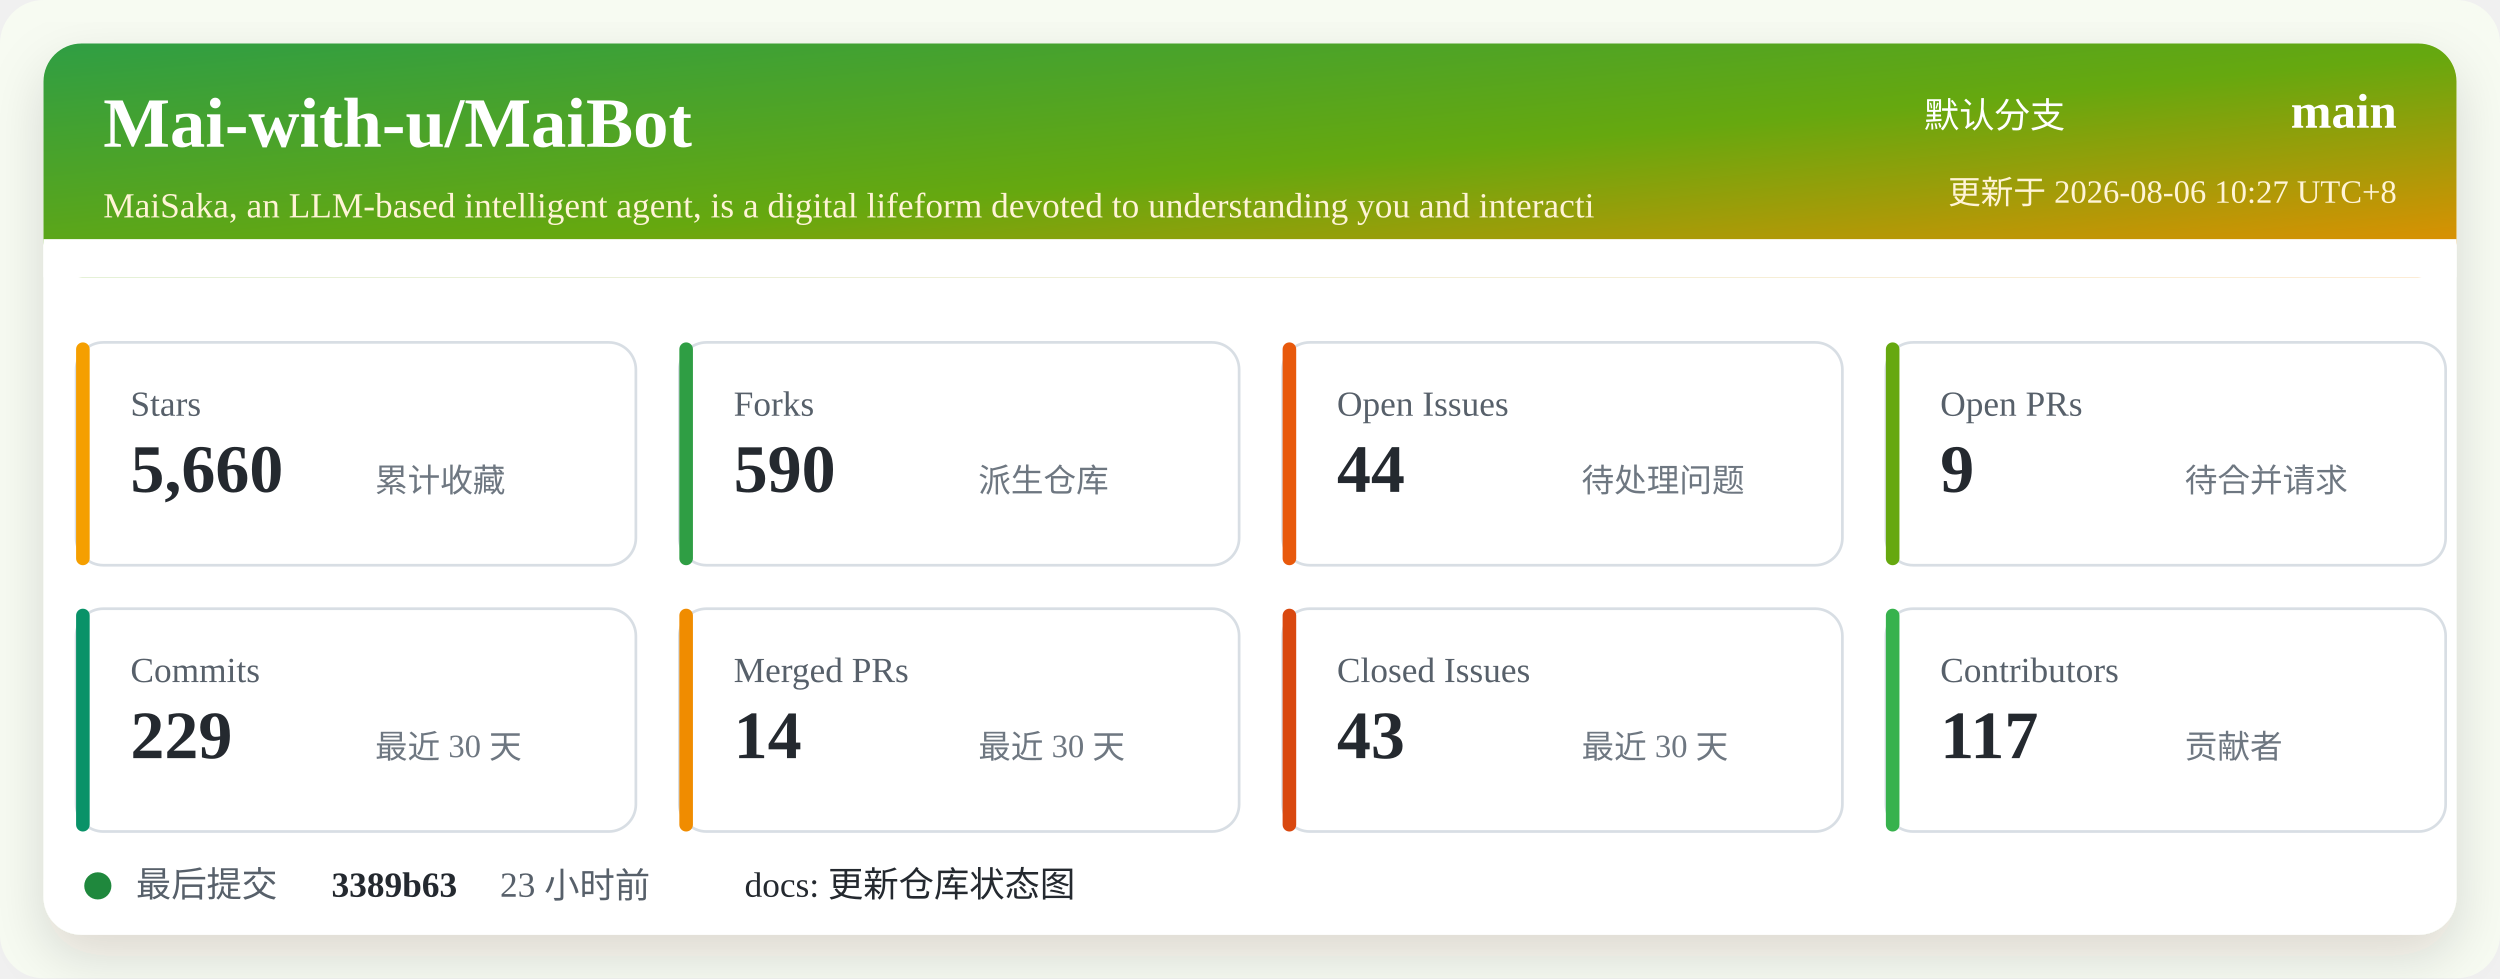
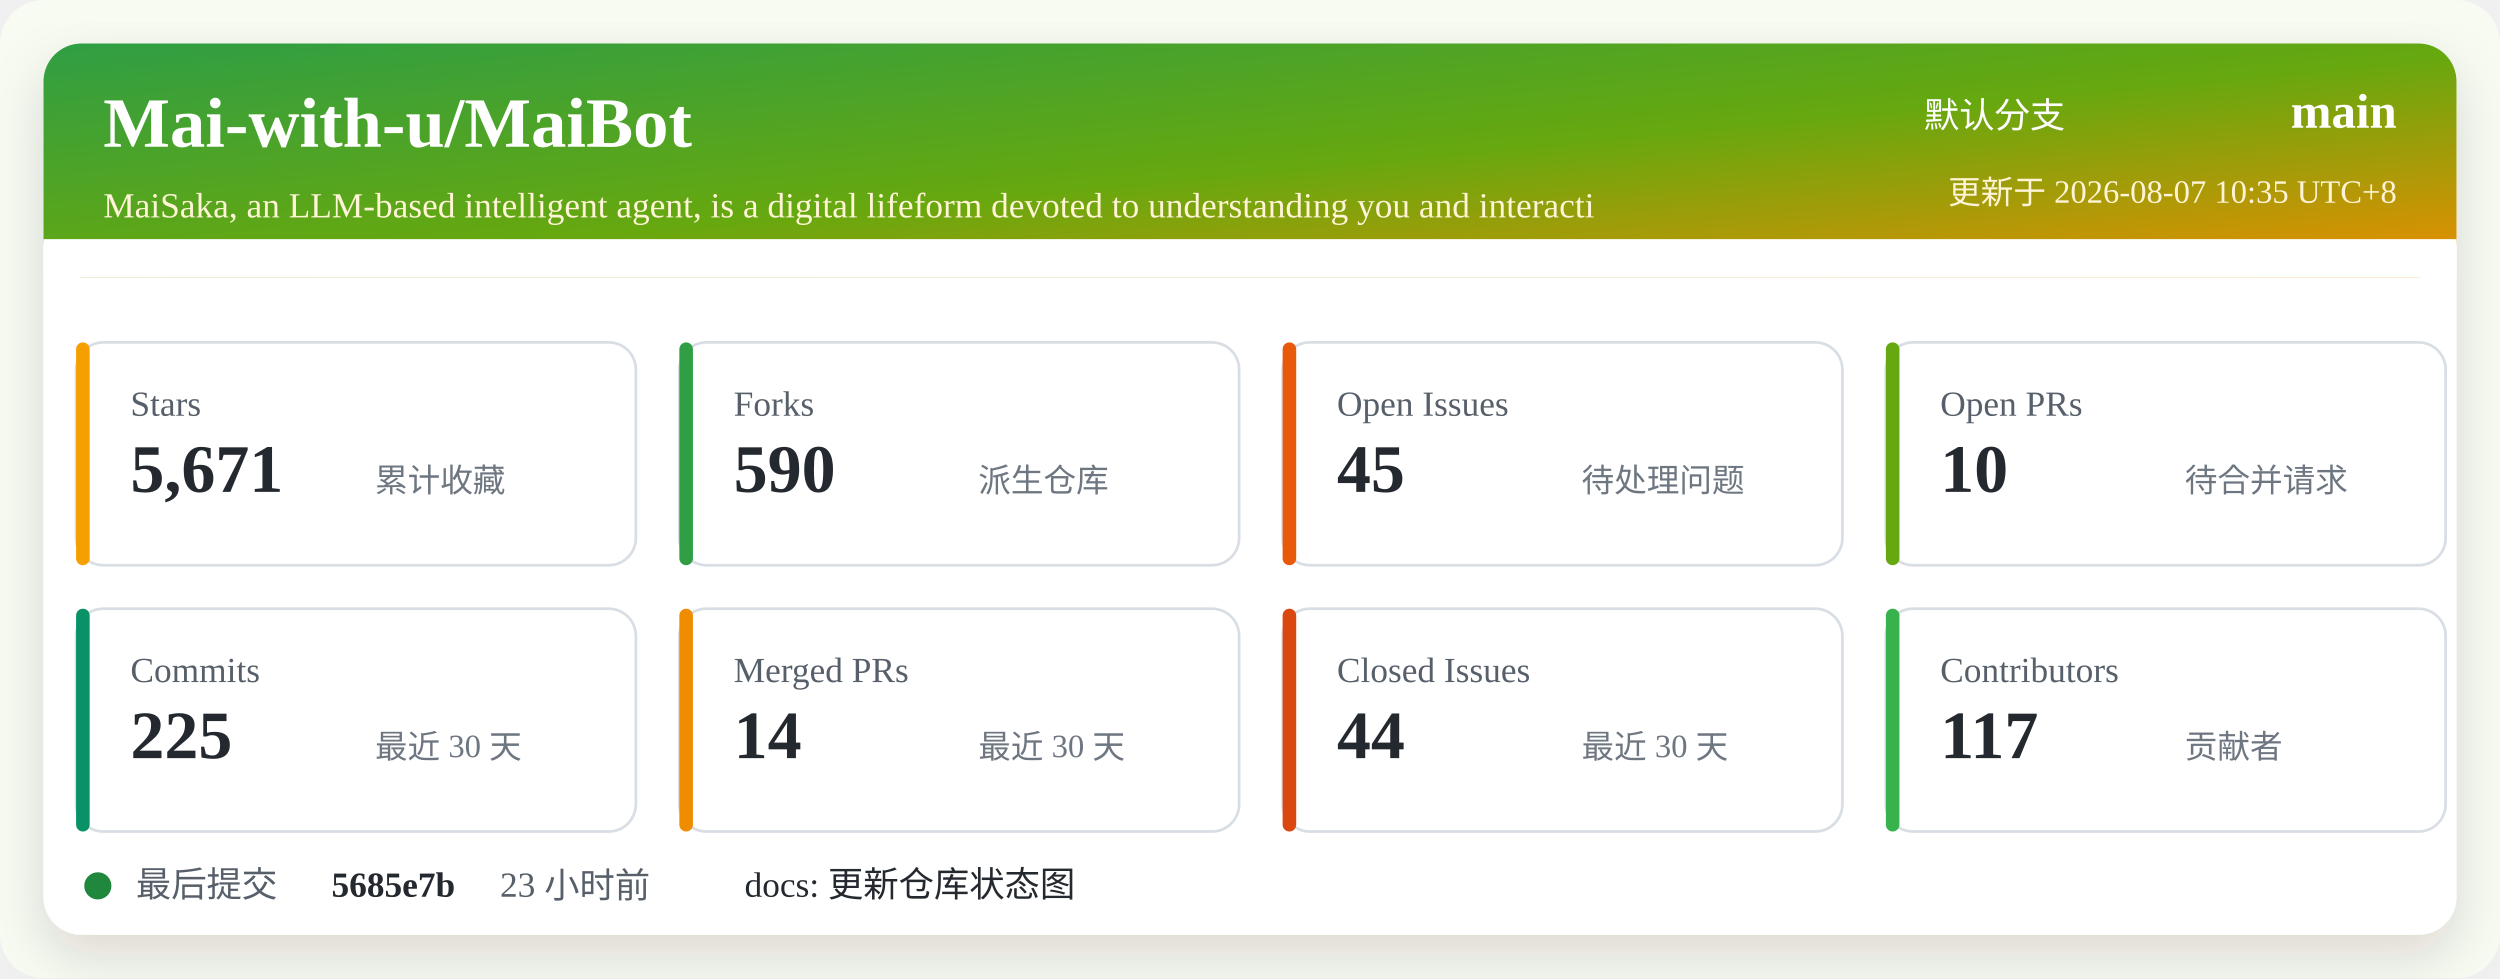
<svg xmlns="http://www.w3.org/2000/svg" width="920" height="360" viewBox="0 0 920 360" role="img" aria-labelledby="title desc">
  <defs>
    <linearGradient id="header" x1="0" x2="1" y1="0" y2="1">
      <stop offset="0%" stop-color="#2f9e44" />
      <stop offset="52%" stop-color="#66a80f" />
      <stop offset="100%" stop-color="#f08c00" />
    </linearGradient>
    <filter id="shadow" x="-5%" y="-5%" width="110%" height="110%">
      <feDropShadow dx="0" dy="8" stdDeviation="10" flood-color="#2b2318" flood-opacity="0.14" />
    </filter>
  </defs>
  <rect width="920" height="360" rx="16" fill="#f7fbf2" />
  <rect x="16" y="16" width="888" height="328" rx="14" fill="#ffffff" filter="url(#shadow)" />
  <rect x="16" y="16" width="888" height="86" rx="14" fill="url(#header)" />
  <path d="M16 88 H904 V102 H16 Z" fill="#ffffff" />
  <text x="38" y="54" fill="#ffffff" font-size="26" font-weight="700">Mai-with-u/MaiBot</text>
  <text x="38" y="80" fill="#fff4d6" font-size="13">MaiSaka, an LLM-based intelligent agent, is a digital lifeform devoted to understanding you and interacti</text>
  <text x="760" y="47" fill="#ffffff" font-size="13" text-anchor="end">默认分支</text>
  <text x="882" y="47" fill="#ffffff" font-size="18" font-weight="700" text-anchor="end">main</text>
-   <text x="882" y="75" fill="#fff4d6" font-size="12" text-anchor="end">更新于 2026-08-06 10:27 UTC+8</text>
+   <text x="882" y="75" fill="#fff4d6" font-size="12" text-anchor="end">更新于 2026-08-07 10:35 UTC+8</text>
  <g transform="translate(28 126)">
    <rect width="206" height="82" rx="10" fill="#ffffff" stroke="#d8dee4" />
    <rect x="0" y="0" width="5" height="82" rx="2.5" fill="#f59f00" />
    <text x="20" y="27" fill="#57606a" font-size="13">Stars</text>
-     <text x="20" y="55" fill="#24292f" font-size="25" font-weight="700">5,660</text>
+     <text x="20" y="55" fill="#24292f" font-size="25" font-weight="700">5,671</text>
    <text x="110" y="55" fill="#6e7781" font-size="12">累计收藏</text>
  </g>
  <g transform="translate(250 126)">
    <rect width="206" height="82" rx="10" fill="#ffffff" stroke="#d8dee4" />
    <rect x="0" y="0" width="5" height="82" rx="2.5" fill="#2f9e44" />
    <text x="20" y="27" fill="#57606a" font-size="13">Forks</text>
    <text x="20" y="55" fill="#24292f" font-size="25" font-weight="700">590</text>
    <text x="110" y="55" fill="#6e7781" font-size="12">派生仓库</text>
  </g>
  <g transform="translate(472 126)">
    <rect width="206" height="82" rx="10" fill="#ffffff" stroke="#d8dee4" />
    <rect x="0" y="0" width="5" height="82" rx="2.5" fill="#e8590c" />
    <text x="20" y="27" fill="#57606a" font-size="13">Open Issues</text>
-     <text x="20" y="55" fill="#24292f" font-size="25" font-weight="700">44</text>
+     <text x="20" y="55" fill="#24292f" font-size="25" font-weight="700">45</text>
    <text x="110" y="55" fill="#6e7781" font-size="12">待处理问题</text>
  </g>
  <g transform="translate(694 126)">
    <rect width="206" height="82" rx="10" fill="#ffffff" stroke="#d8dee4" />
    <rect x="0" y="0" width="5" height="82" rx="2.5" fill="#66a80f" />
    <text x="20" y="27" fill="#57606a" font-size="13">Open PRs</text>
-     <text x="20" y="55" fill="#24292f" font-size="25" font-weight="700">9</text>
+     <text x="20" y="55" fill="#24292f" font-size="25" font-weight="700">10</text>
    <text x="110" y="55" fill="#6e7781" font-size="12">待合并请求</text>
  </g>
  <g transform="translate(28 224)">
    <rect width="206" height="82" rx="10" fill="#ffffff" stroke="#d8dee4" />
    <rect x="0" y="0" width="5" height="82" rx="2.5" fill="#099268" />
    <text x="20" y="27" fill="#57606a" font-size="13">Commits</text>
-     <text x="20" y="55" fill="#24292f" font-size="25" font-weight="700">229</text>
+     <text x="20" y="55" fill="#24292f" font-size="25" font-weight="700">225</text>
    <text x="110" y="55" fill="#6e7781" font-size="12">最近 30 天</text>
  </g>
  <g transform="translate(250 224)">
    <rect width="206" height="82" rx="10" fill="#ffffff" stroke="#d8dee4" />
    <rect x="0" y="0" width="5" height="82" rx="2.5" fill="#f08c00" />
    <text x="20" y="27" fill="#57606a" font-size="13">Merged PRs</text>
    <text x="20" y="55" fill="#24292f" font-size="25" font-weight="700">14</text>
    <text x="110" y="55" fill="#6e7781" font-size="12">最近 30 天</text>
  </g>
  <g transform="translate(472 224)">
    <rect width="206" height="82" rx="10" fill="#ffffff" stroke="#d8dee4" />
    <rect x="0" y="0" width="5" height="82" rx="2.5" fill="#d9480f" />
    <text x="20" y="27" fill="#57606a" font-size="13">Closed Issues</text>
-     <text x="20" y="55" fill="#24292f" font-size="25" font-weight="700">43</text>
+     <text x="20" y="55" fill="#24292f" font-size="25" font-weight="700">44</text>
    <text x="110" y="55" fill="#6e7781" font-size="12">最近 30 天</text>
  </g>
  <g transform="translate(694 224)">
    <rect width="206" height="82" rx="10" fill="#ffffff" stroke="#d8dee4" />
    <rect x="0" y="0" width="5" height="82" rx="2.5" fill="#37b24d" />
    <text x="20" y="27" fill="#57606a" font-size="13">Contributors</text>
    <text x="20" y="55" fill="#24292f" font-size="25" font-weight="700">117</text>
    <text x="110" y="55" fill="#6e7781" font-size="12">贡献者</text>
  </g>
  <g transform="translate(28 318)">
    <circle cx="8" cy="8" r="5" fill="#1f883d" />
    <text x="22" y="12" fill="#57606a" font-size="13">最后提交</text>
-     <text x="94" y="12" fill="#24292f" font-size="13" font-weight="700">3389b63</text>
+     <text x="94" y="12" fill="#24292f" font-size="13" font-weight="700">5685e7b</text>
    <text x="156" y="12" fill="#57606a" font-size="13">23 小时前</text>
    <text x="246" y="12" fill="#24292f" font-size="13">docs: 更新仓库状态图</text>
  </g>
</svg>
